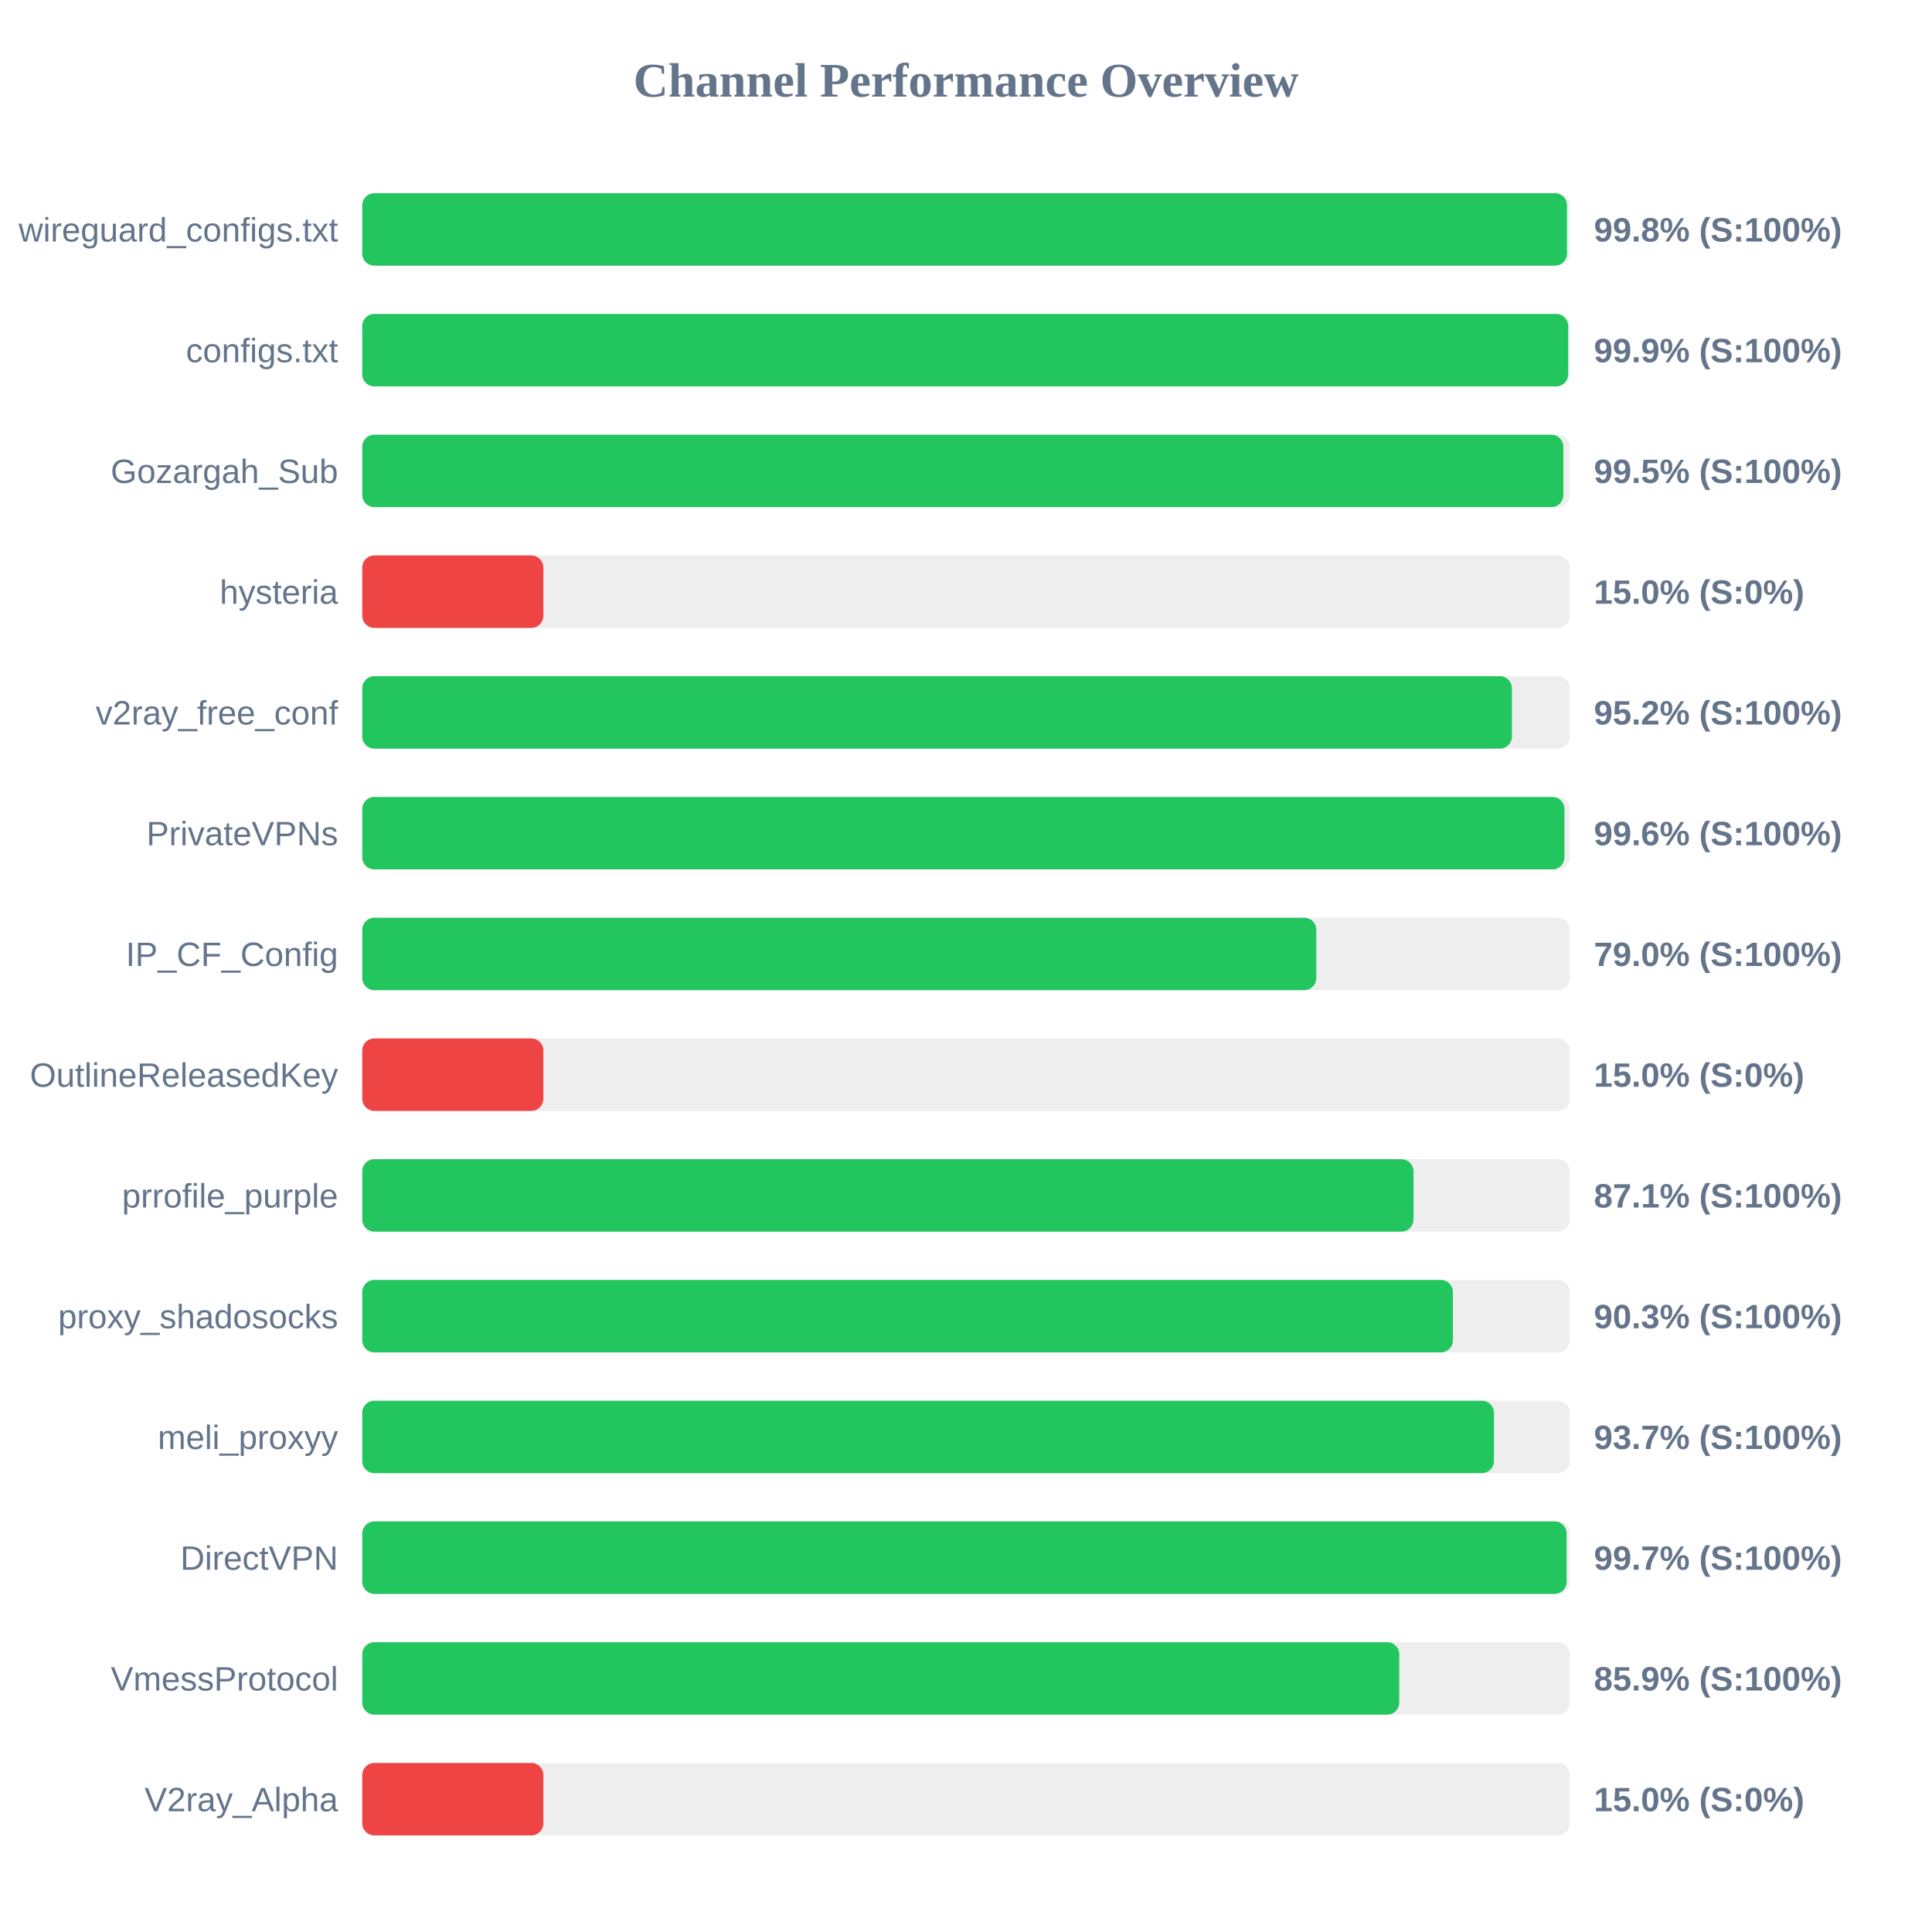
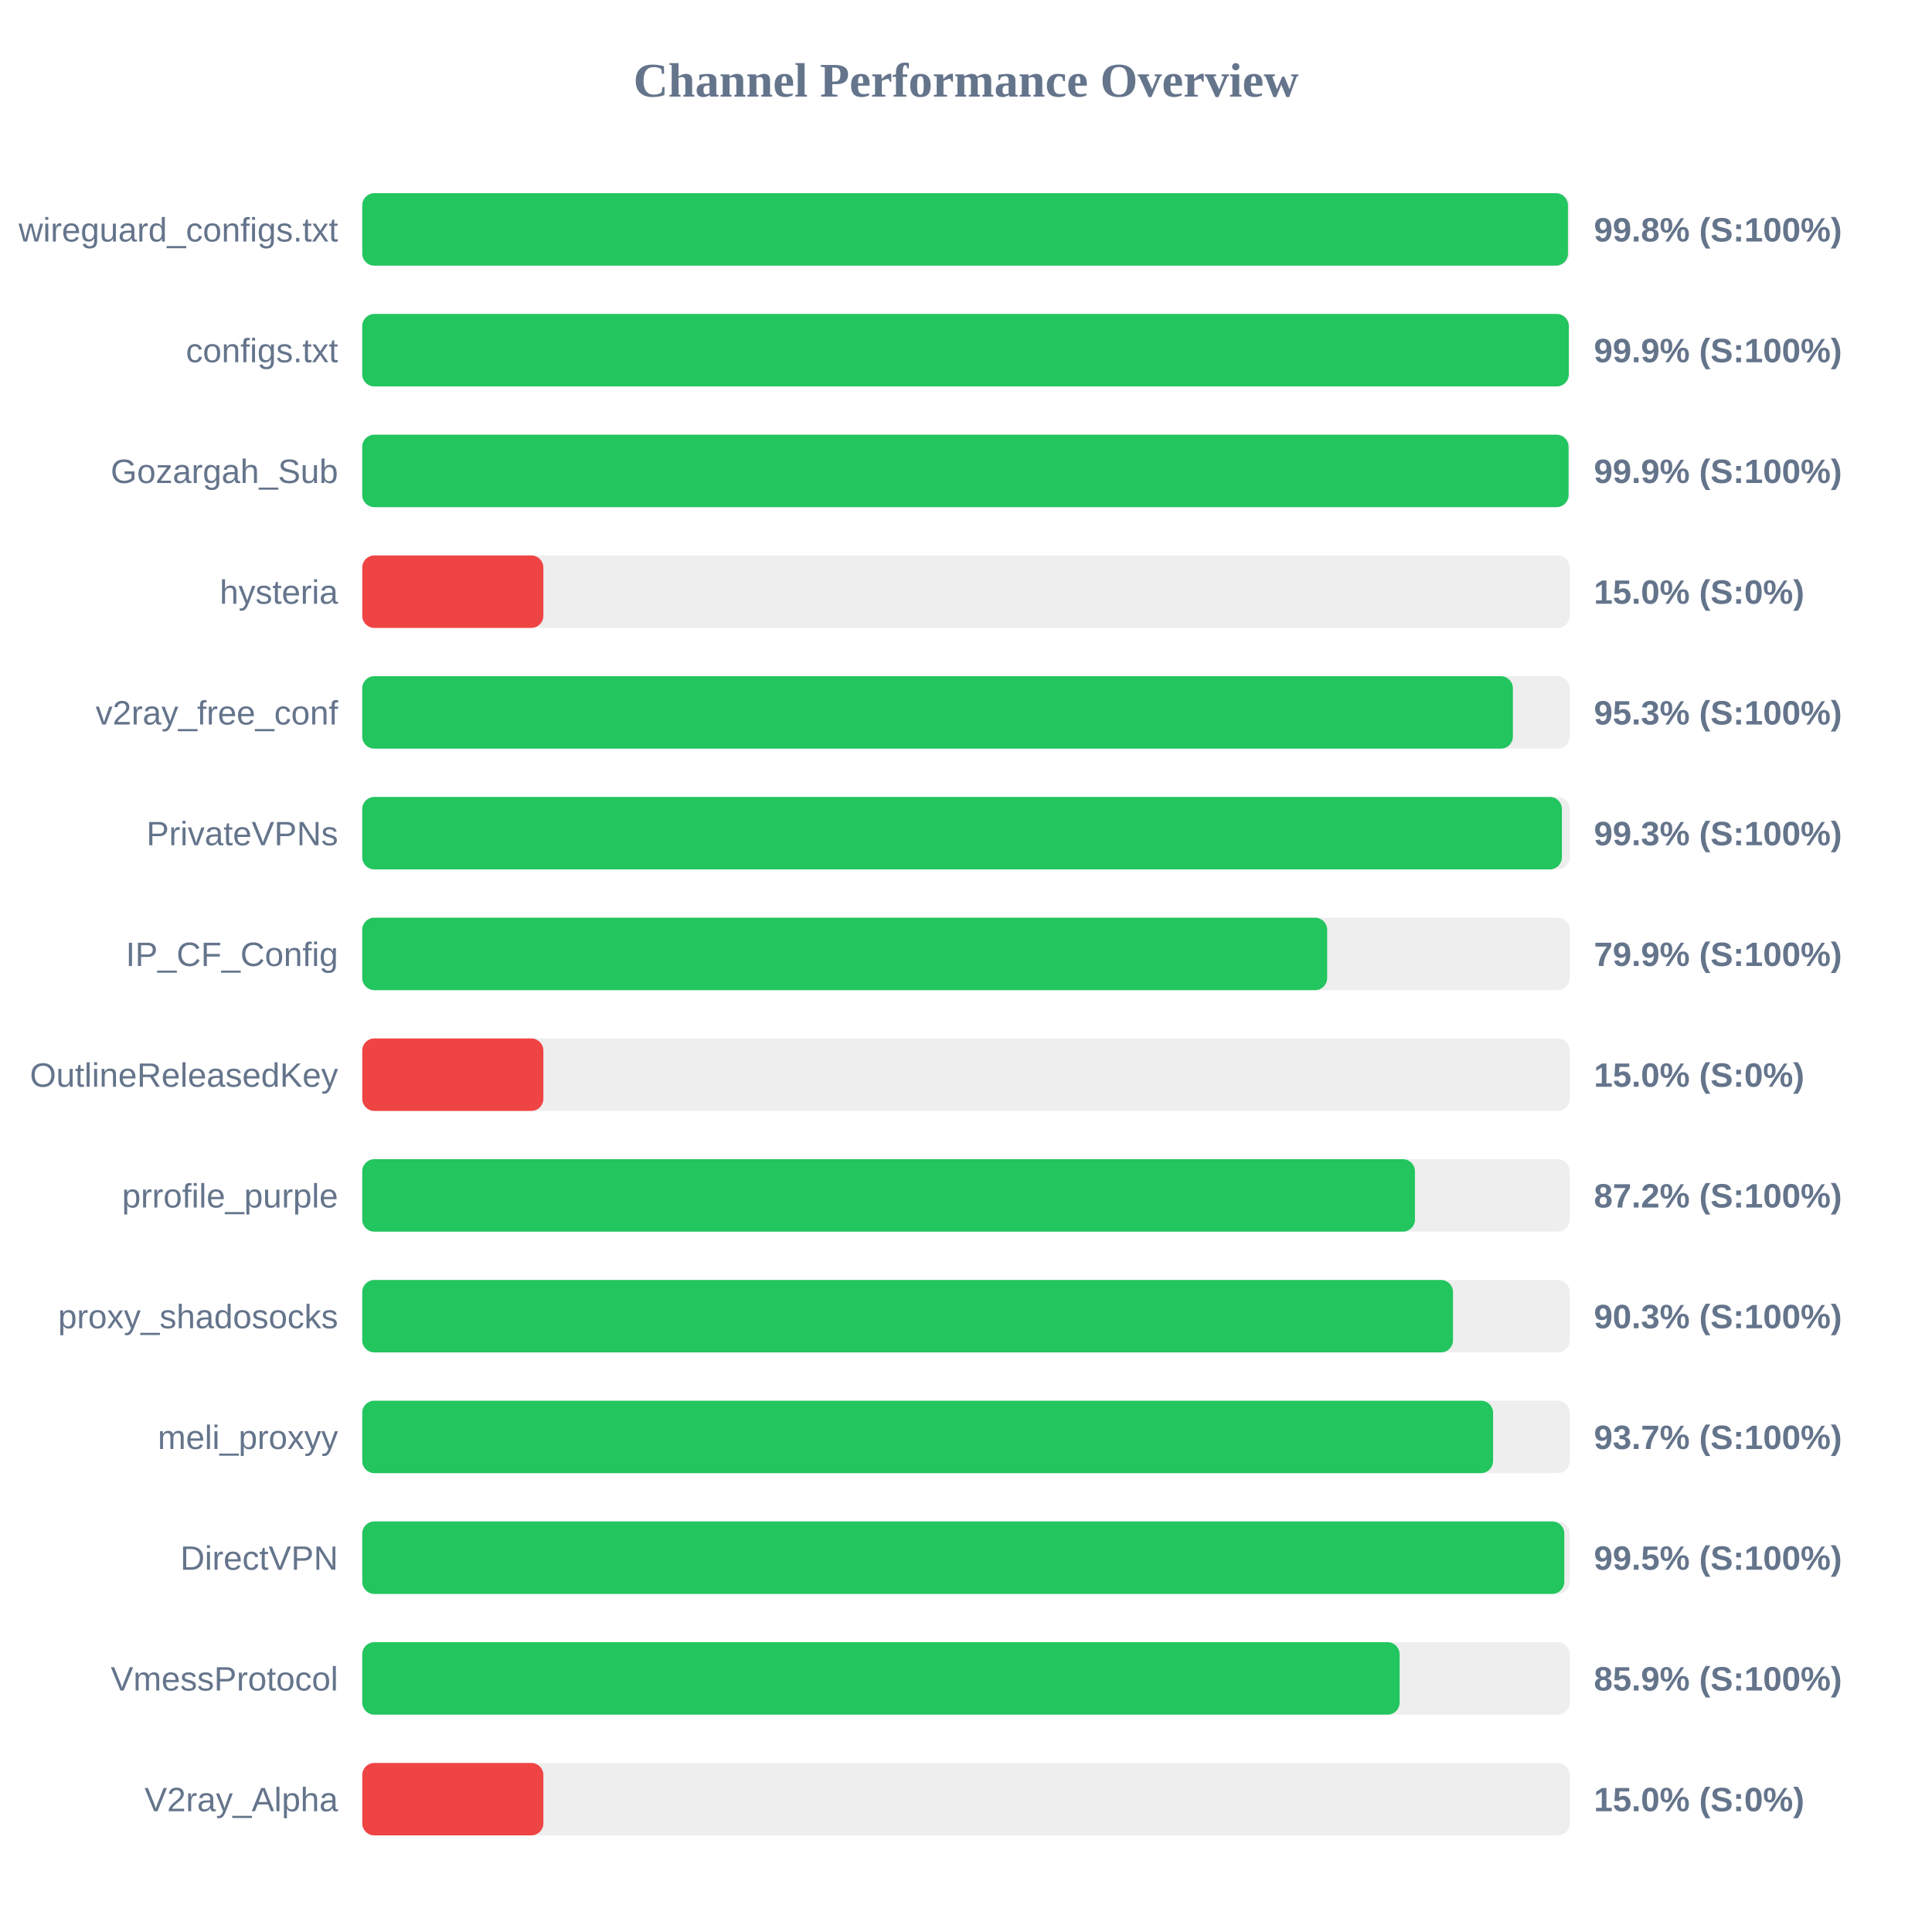
<svg xmlns="http://www.w3.org/2000/svg" width="800" height="800" version="1.1">
  <style>
        .row { font: 14px Arial; fill: #64748b; }
        .score { font: bold 14px Arial; fill: #64748b; }
    </style>
  <text x="400" y="40" text-anchor="middle" font-size="20px" font-weight="bold" fill="#64748b">Channel Performance Overview</text>
  <rect x="150" y="80" width="500" height="30" fill="#eee" rx="5" />
-   <rect x="150" y="80" width="498.85" height="30" fill="#22c55e" rx="5" />
+   <rect x="150" y="80" width="499.25" height="30" fill="#22c55e" rx="5" />
  <text x="140" y="100" text-anchor="end" class="row">wireguard_configs.txt</text>
  <text x="660" y="100" text-anchor="start" class="score">99.8% (S:100%)</text>
  <rect x="150" y="130" width="500" height="30" fill="#eee" rx="5" />
-   <rect x="150" y="130" width="499.35" height="30" fill="#22c55e" rx="5" />
+   <rect x="150" y="130" width="499.6" height="30" fill="#22c55e" rx="5" />
  <text x="140" y="150" text-anchor="end" class="row">configs.txt</text>
  <text x="660" y="150" text-anchor="start" class="score">99.9% (S:100%)</text>
  <rect x="150" y="180" width="500" height="30" fill="#eee" rx="5" />
-   <rect x="150" y="180" width="497.35" height="30" fill="#22c55e" rx="5" />
+   <rect x="150" y="180" width="499.5" height="30" fill="#22c55e" rx="5" />
  <text x="140" y="200" text-anchor="end" class="row">Gozargah_Sub</text>
-   <text x="660" y="200" text-anchor="start" class="score">99.5% (S:100%)</text>
+   <text x="660" y="200" text-anchor="start" class="score">99.9% (S:100%)</text>
  <rect x="150" y="230" width="500" height="30" fill="#eee" rx="5" />
  <rect x="150" y="230" width="75.0" height="30" fill="#ef4444" rx="5" />
  <text x="140" y="250" text-anchor="end" class="row">hysteria</text>
  <text x="660" y="250" text-anchor="start" class="score">15.0% (S:0%)</text>
  <rect x="150" y="280" width="500" height="30" fill="#eee" rx="5" />
-   <rect x="150" y="280" width="476.05" height="30" fill="#22c55e" rx="5" />
+   <rect x="150" y="280" width="476.45" height="30" fill="#22c55e" rx="5" />
  <text x="140" y="300" text-anchor="end" class="row">v2ray_free_conf</text>
-   <text x="660" y="300" text-anchor="start" class="score">95.2% (S:100%)</text>
+   <text x="660" y="300" text-anchor="start" class="score">95.3% (S:100%)</text>
  <rect x="150" y="330" width="500" height="30" fill="#eee" rx="5" />
-   <rect x="150" y="330" width="497.8" height="30" fill="#22c55e" rx="5" />
+   <rect x="150" y="330" width="496.75" height="30" fill="#22c55e" rx="5" />
  <text x="140" y="350" text-anchor="end" class="row">PrivateVPNs</text>
-   <text x="660" y="350" text-anchor="start" class="score">99.6% (S:100%)</text>
+   <text x="660" y="350" text-anchor="start" class="score">99.3% (S:100%)</text>
  <rect x="150" y="380" width="500" height="30" fill="#eee" rx="5" />
-   <rect x="150" y="380" width="395.05" height="30" fill="#22c55e" rx="5" />
+   <rect x="150" y="380" width="399.55" height="30" fill="#22c55e" rx="5" />
  <text x="140" y="400" text-anchor="end" class="row">IP_CF_Config</text>
-   <text x="660" y="400" text-anchor="start" class="score">79.0% (S:100%)</text>
+   <text x="660" y="400" text-anchor="start" class="score">79.9% (S:100%)</text>
  <rect x="150" y="430" width="500" height="30" fill="#eee" rx="5" />
  <rect x="150" y="430" width="75.0" height="30" fill="#ef4444" rx="5" />
  <text x="140" y="450" text-anchor="end" class="row">OutlineReleasedKey</text>
  <text x="660" y="450" text-anchor="start" class="score">15.0% (S:0%)</text>
  <rect x="150" y="480" width="500" height="30" fill="#eee" rx="5" />
-   <rect x="150" y="480" width="435.3" height="30" fill="#22c55e" rx="5" />
+   <rect x="150" y="480" width="435.9" height="30" fill="#22c55e" rx="5" />
  <text x="140" y="500" text-anchor="end" class="row">prrofile_purple</text>
-   <text x="660" y="500" text-anchor="start" class="score">87.1% (S:100%)</text>
+   <text x="660" y="500" text-anchor="start" class="score">87.2% (S:100%)</text>
  <rect x="150" y="530" width="500" height="30" fill="#eee" rx="5" />
-   <rect x="150" y="530" width="451.6" height="30" fill="#22c55e" rx="5" />
+   <rect x="150" y="530" width="451.65" height="30" fill="#22c55e" rx="5" />
  <text x="140" y="550" text-anchor="end" class="row">proxy_shadosocks</text>
  <text x="660" y="550" text-anchor="start" class="score">90.3% (S:100%)</text>
  <rect x="150" y="580" width="500" height="30" fill="#eee" rx="5" />
-   <rect x="150" y="580" width="468.6" height="30" fill="#22c55e" rx="5" />
+   <rect x="150" y="580" width="468.25" height="30" fill="#22c55e" rx="5" />
  <text x="140" y="600" text-anchor="end" class="row">meli_proxyy</text>
  <text x="660" y="600" text-anchor="start" class="score">93.7% (S:100%)</text>
  <rect x="150" y="630" width="500" height="30" fill="#eee" rx="5" />
-   <rect x="150" y="630" width="498.7" height="30" fill="#22c55e" rx="5" />
+   <rect x="150" y="630" width="497.75" height="30" fill="#22c55e" rx="5" />
  <text x="140" y="650" text-anchor="end" class="row">DirectVPN</text>
-   <text x="660" y="650" text-anchor="start" class="score">99.7% (S:100%)</text>
+   <text x="660" y="650" text-anchor="start" class="score">99.5% (S:100%)</text>
  <rect x="150" y="680" width="500" height="30" fill="#eee" rx="5" />
-   <rect x="150" y="680" width="429.4" height="30" fill="#22c55e" rx="5" />
+   <rect x="150" y="680" width="429.55" height="30" fill="#22c55e" rx="5" />
  <text x="140" y="700" text-anchor="end" class="row">VmessProtocol</text>
  <text x="660" y="700" text-anchor="start" class="score">85.9% (S:100%)</text>
  <rect x="150" y="730" width="500" height="30" fill="#eee" rx="5" />
  <rect x="150" y="730" width="75.0" height="30" fill="#ef4444" rx="5" />
  <text x="140" y="750" text-anchor="end" class="row">V2ray_Alpha</text>
  <text x="660" y="750" text-anchor="start" class="score">15.0% (S:0%)</text>
</svg>
